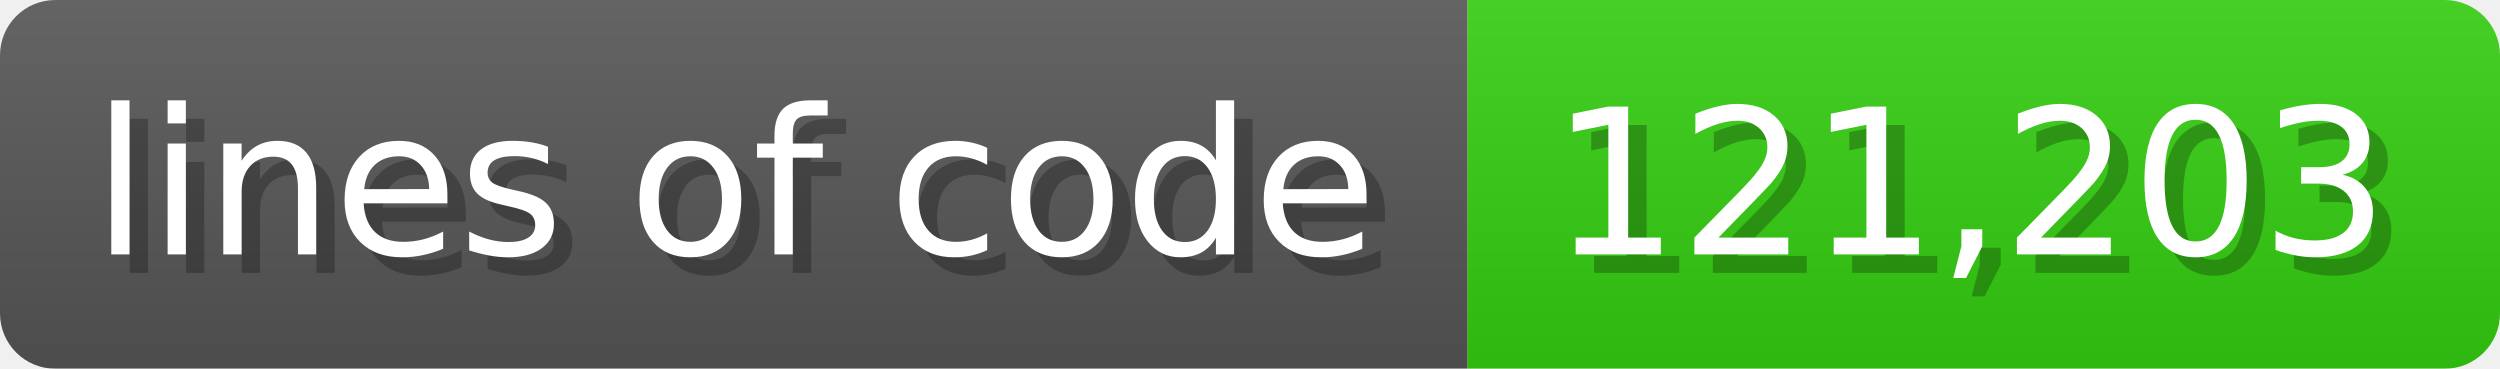
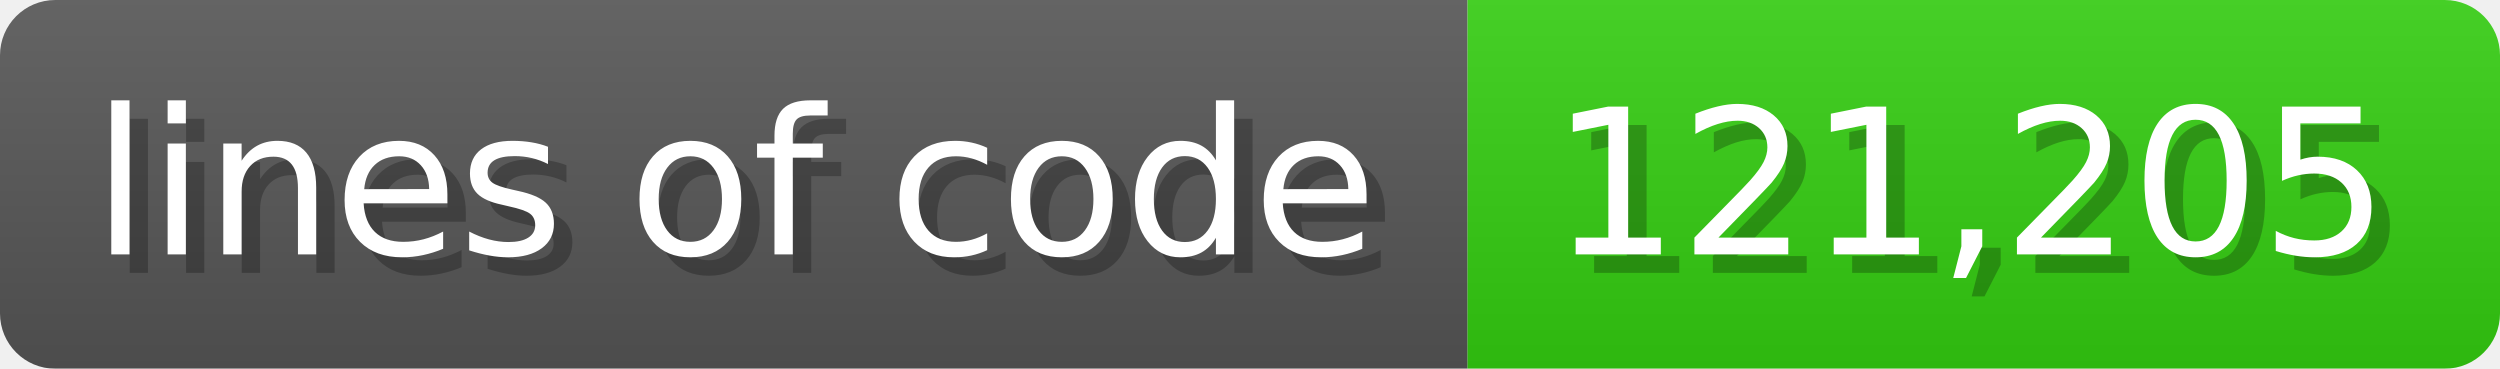
<svg xmlns="http://www.w3.org/2000/svg" width="135.6" height="20" viewBox="0 0 1356 200">
  <linearGradient id="a" x2="0" y2="100%">
    <stop offset="0" stop-opacity=".1" stop-color="#EEE" />
    <stop offset="1" stop-opacity=".1" />
  </linearGradient>
  <mask id="m">
    <rect width="1356" height="200" rx="30" fill="#FFF" />
  </mask>
  <g mask="url(#m)">
    <rect width="796" height="200" fill="#555" />
    <rect width="560" height="200" fill="#3C1" x="796" />
    <rect width="1356" height="200" fill="url(#a)" />
  </g>
  <g fill="#fff" text-anchor="start" font-family="Verdana,DejaVu Sans,sans-serif" font-size="110">
    <text x="60" y="148" textLength="696" fill="#000" opacity="0.25">lines of code</text>
    <text x="50" y="138" textLength="696">lines of code</text>
-     <text x="851" y="148" textLength="460" fill="#000" opacity="0.25">121,203</text>
-     <text x="841" y="138" textLength="460">121,203</text>
+     <text x="851" y="148" textLength="460" fill="#000" opacity="0.25">121,205</text>
+     <text x="841" y="138" textLength="460">121,205</text>
  </g>
</svg>
